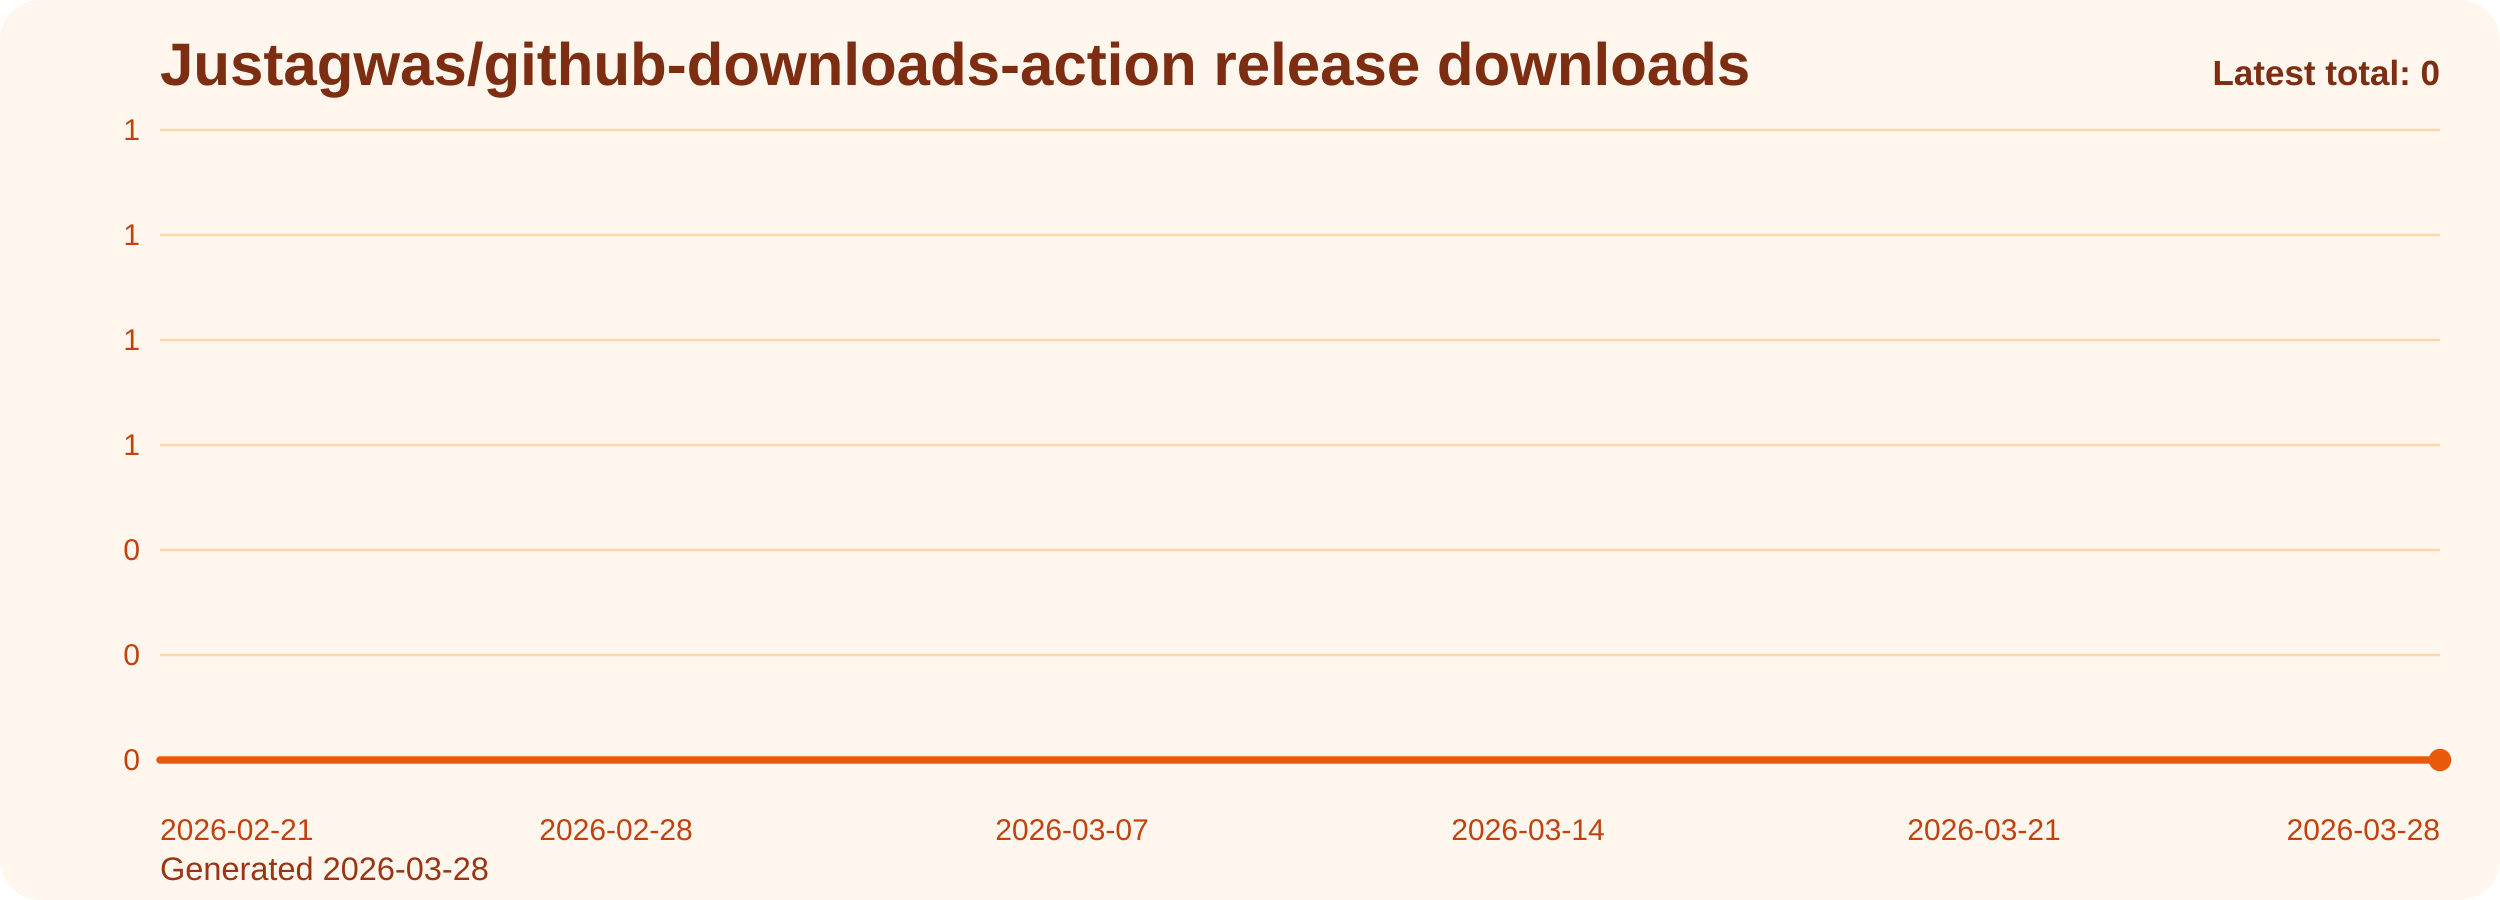
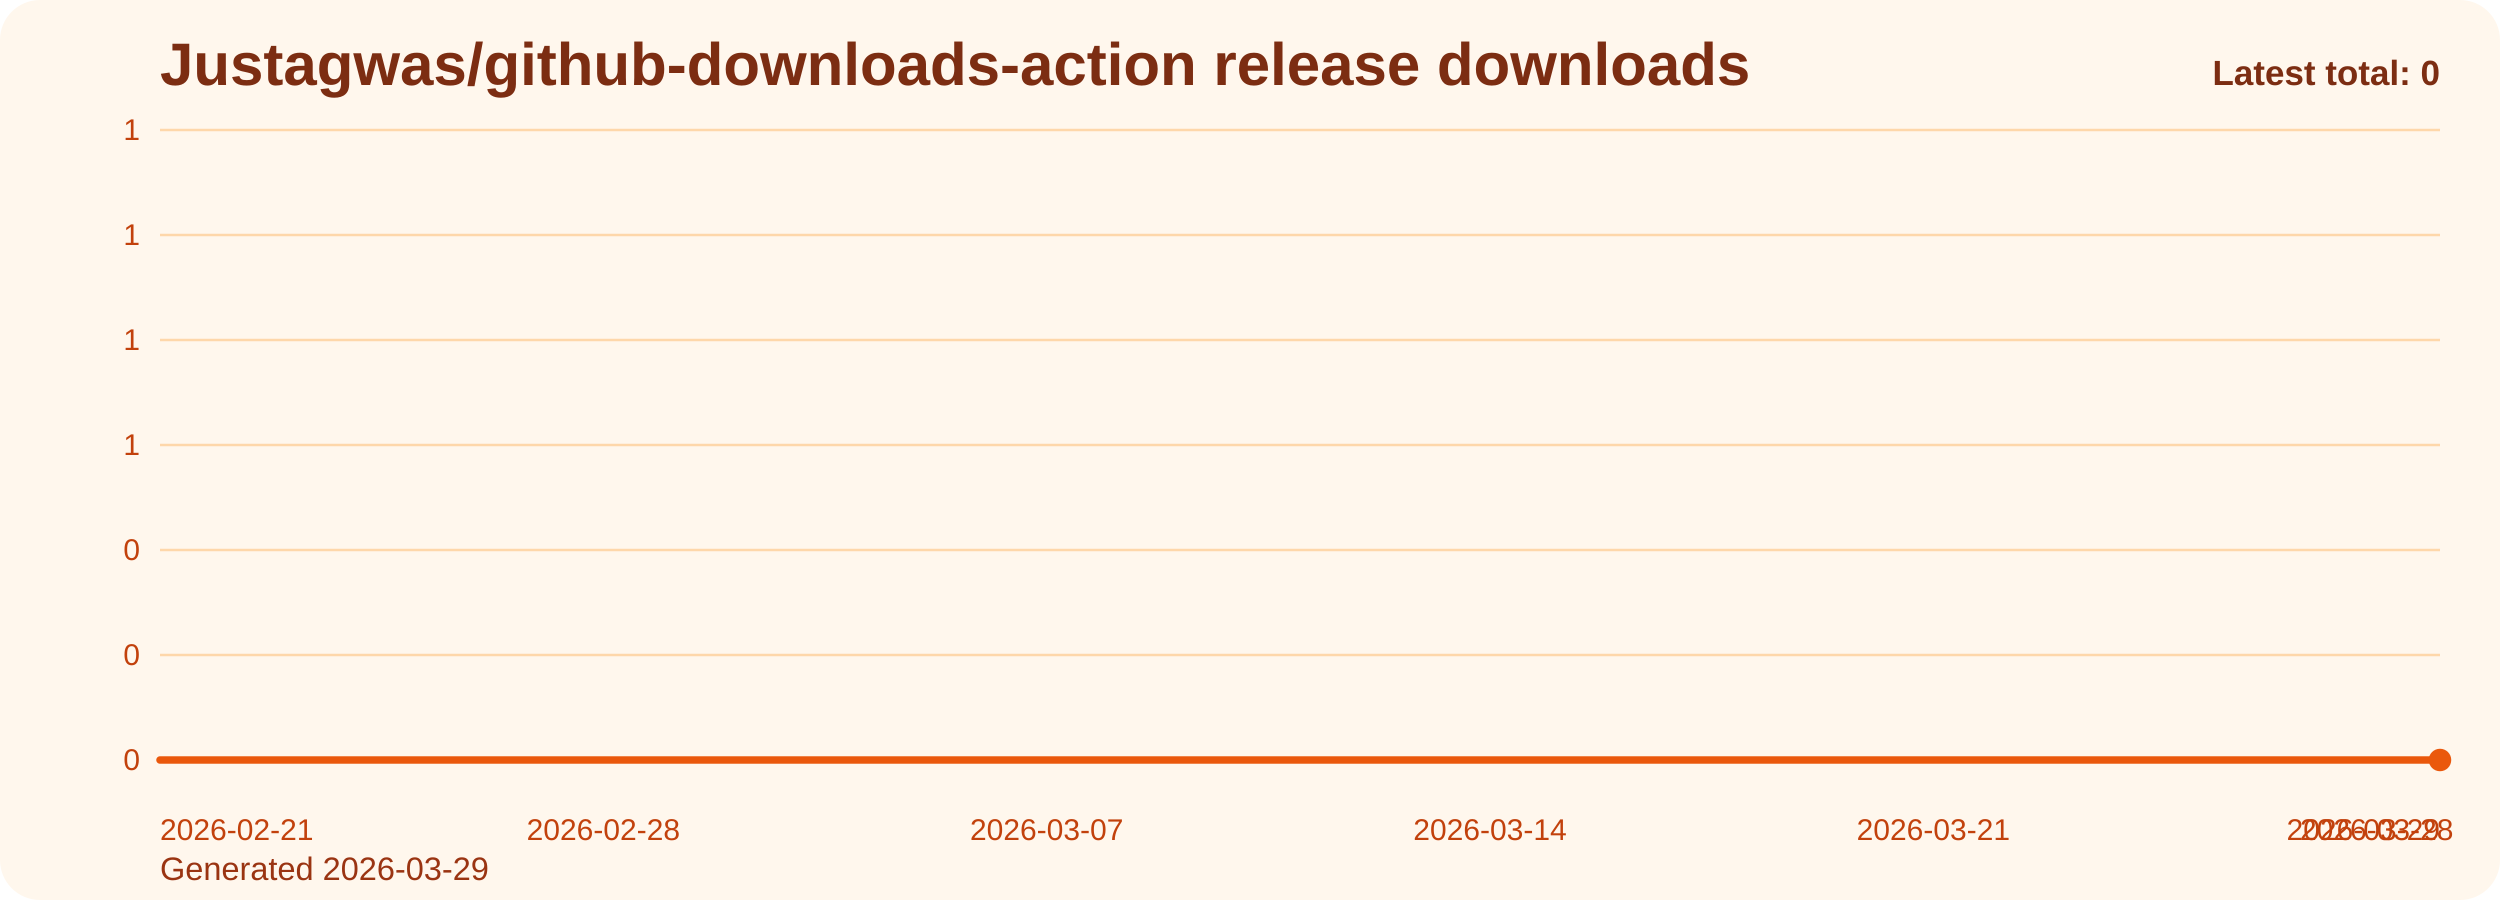
<svg xmlns="http://www.w3.org/2000/svg" viewBox="0 0 1000 360" role="img" aria-label="Justagwas/github-downloads-action release downloads chart">
  <defs>
    <linearGradient id="fill-total-trend-orange" x1="0" y1="0" x2="0" y2="1">
      <stop offset="0%" stop-color="#f97316" stop-opacity="0.32" />
      <stop offset="100%" stop-color="#f97316" stop-opacity="0.05" />
    </linearGradient>
    <style>
      .bg { fill: #fff7ed; }
      .title { font: 700 24px Arial, sans-serif; fill: #7c2d12; }
      .sub { font: 400 13px Arial, sans-serif; fill: #9a3412; }
      .grid { stroke: #fed7aa; stroke-width: 1; }
      .axis { font: 400 12px Arial, sans-serif; fill: #c2410c; }
      .line { fill: none; stroke: #ea580c; stroke-width: 3; stroke-linecap: round; stroke-linejoin: round; }
      .dot { fill: #ea580c; }
      .value { font: 600 11px Arial, sans-serif; fill: #9a3412; }
      .latest { font: 700 14px Arial, sans-serif; fill: #7c2d12; }
    </style>
  </defs>
  <rect class="bg" x="0" y="0" width="1000" height="360" rx="16" />
  <text class="title" x="64" y="34">Justagwas/github-downloads-action release downloads</text>
-   <text class="sub" x="64" y="352">Generated 2026-03-28</text>
+   <text class="sub" x="64" y="352">Generated 2026-03-29</text>
  <line x1="64" y1="52.00" x2="976" y2="52.00" class="grid" />
  <text x="56" y="56.00" text-anchor="end" class="axis">1</text>
  <line x1="64" y1="94.00" x2="976" y2="94.00" class="grid" />
  <text x="56" y="98.00" text-anchor="end" class="axis">1</text>
  <line x1="64" y1="136.00" x2="976" y2="136.00" class="grid" />
  <text x="56" y="140.00" text-anchor="end" class="axis">1</text>
  <line x1="64" y1="178.00" x2="976" y2="178.00" class="grid" />
  <text x="56" y="182.00" text-anchor="end" class="axis">1</text>
  <line x1="64" y1="220.00" x2="976" y2="220.00" class="grid" />
  <text x="56" y="224.00" text-anchor="end" class="axis">0</text>
  <line x1="64" y1="262.00" x2="976" y2="262.00" class="grid" />
  <text x="56" y="266.00" text-anchor="end" class="axis">0</text>
  <line x1="64" y1="304.00" x2="976" y2="304.00" class="grid" />
  <text x="56" y="308.00" text-anchor="end" class="axis">0</text>
-   <path d="M 64.00 304 L 64.00 304.00 L 90.06 304.00 L 116.11 304.00 L 142.17 304.00 L 168.23 304.00 L 194.29 304.00 L 220.34 304.00 L 246.40 304.00 L 272.46 304.00 L 298.51 304.00 L 324.57 304.00 L 350.63 304.00 L 376.69 304.00 L 402.74 304.00 L 428.80 304.00 L 454.86 304.00 L 480.91 304.00 L 506.97 304.00 L 533.03 304.00 L 559.09 304.00 L 585.14 304.00 L 611.20 304.00 L 637.26 304.00 L 663.31 304.00 L 689.37 304.00 L 715.43 304.00 L 741.49 304.00 L 767.54 304.00 L 793.60 304.00 L 819.66 304.00 L 845.71 304.00 L 871.77 304.00 L 897.83 304.00 L 923.89 304.00 L 949.94 304.00 L 976.00 304.00 L 976.00 304 Z" fill="url(#fill-total-trend-orange)" />
-   <polyline class="line" points="64.00,304.00 90.06,304.00 116.11,304.00 142.17,304.00 168.23,304.00 194.29,304.00 220.34,304.00 246.40,304.00 272.46,304.00 298.51,304.00 324.57,304.00 350.63,304.00 376.69,304.00 402.74,304.00 428.80,304.00 454.86,304.00 480.91,304.00 506.97,304.00 533.03,304.00 559.09,304.00 585.14,304.00 611.20,304.00 637.26,304.00 663.31,304.00 689.37,304.00 715.43,304.00 741.49,304.00 767.54,304.00 793.60,304.00 819.66,304.00 845.71,304.00 871.77,304.00 897.83,304.00 923.89,304.00 949.94,304.00 976.00,304.00" />
+   <path d="M 64.00 304 L 64.00 304.00 L 89.33 304.00 L 114.67 304.00 L 140.00 304.00 L 165.33 304.00 L 190.67 304.00 L 216.00 304.00 L 241.33 304.00 L 266.67 304.00 L 292.00 304.00 L 317.33 304.00 L 342.67 304.00 L 368.00 304.00 L 393.33 304.00 L 418.67 304.00 L 444.00 304.00 L 469.33 304.00 L 494.67 304.00 L 520.00 304.00 L 545.33 304.00 L 570.67 304.00 L 596.00 304.00 L 621.33 304.00 L 646.67 304.00 L 672.00 304.00 L 697.33 304.00 L 722.67 304.00 L 748.00 304.00 L 773.33 304.00 L 798.67 304.00 L 824.00 304.00 L 849.33 304.00 L 874.67 304.00 L 900.00 304.00 L 925.33 304.00 L 950.67 304.00 L 976.00 304.00 L 976.00 304 Z" fill="url(#fill-total-trend-orange)" />
+   <polyline class="line" points="64.00,304.00 89.33,304.00 114.67,304.00 140.00,304.00 165.33,304.00 190.67,304.00 216.00,304.00 241.33,304.00 266.67,304.00 292.00,304.00 317.33,304.00 342.67,304.00 368.00,304.00 393.33,304.00 418.67,304.00 444.00,304.00 469.33,304.00 494.67,304.00 520.00,304.00 545.33,304.00 570.67,304.00 596.00,304.00 621.33,304.00 646.67,304.00 672.00,304.00 697.33,304.00 722.67,304.00 748.00,304.00 773.33,304.00 798.67,304.00 824.00,304.00 849.33,304.00 874.67,304.00 900.00,304.00 925.33,304.00 950.67,304.00 976.00,304.00" />
  <circle class="dot" cx="976.00" cy="304.00" r="4.5" />
  <text class="axis" x="64.00" y="336" text-anchor="start">2026-02-21</text>
-   <text class="axis" x="246.40" y="336" text-anchor="middle">2026-02-28</text>
-   <text class="axis" x="428.80" y="336" text-anchor="middle">2026-03-07</text>
-   <text class="axis" x="611.20" y="336" text-anchor="middle">2026-03-14</text>
-   <text class="axis" x="793.60" y="336" text-anchor="middle">2026-03-21</text>
-   <text class="axis" x="976.00" y="336" text-anchor="end">2026-03-28</text>
+   <text class="axis" x="241.33" y="336" text-anchor="middle">2026-02-28</text>
+   <text class="axis" x="418.67" y="336" text-anchor="middle">2026-03-07</text>
+   <text class="axis" x="596.00" y="336" text-anchor="middle">2026-03-14</text>
+   <text class="axis" x="773.33" y="336" text-anchor="middle">2026-03-21</text>
+   <text class="axis" x="950.67" y="336" text-anchor="middle">2026-03-28</text>
+   <text class="axis" x="976.00" y="336" text-anchor="end">2026-03-29</text>
  <text class="latest" x="976" y="34" text-anchor="end">Latest total: 0</text>
</svg>
